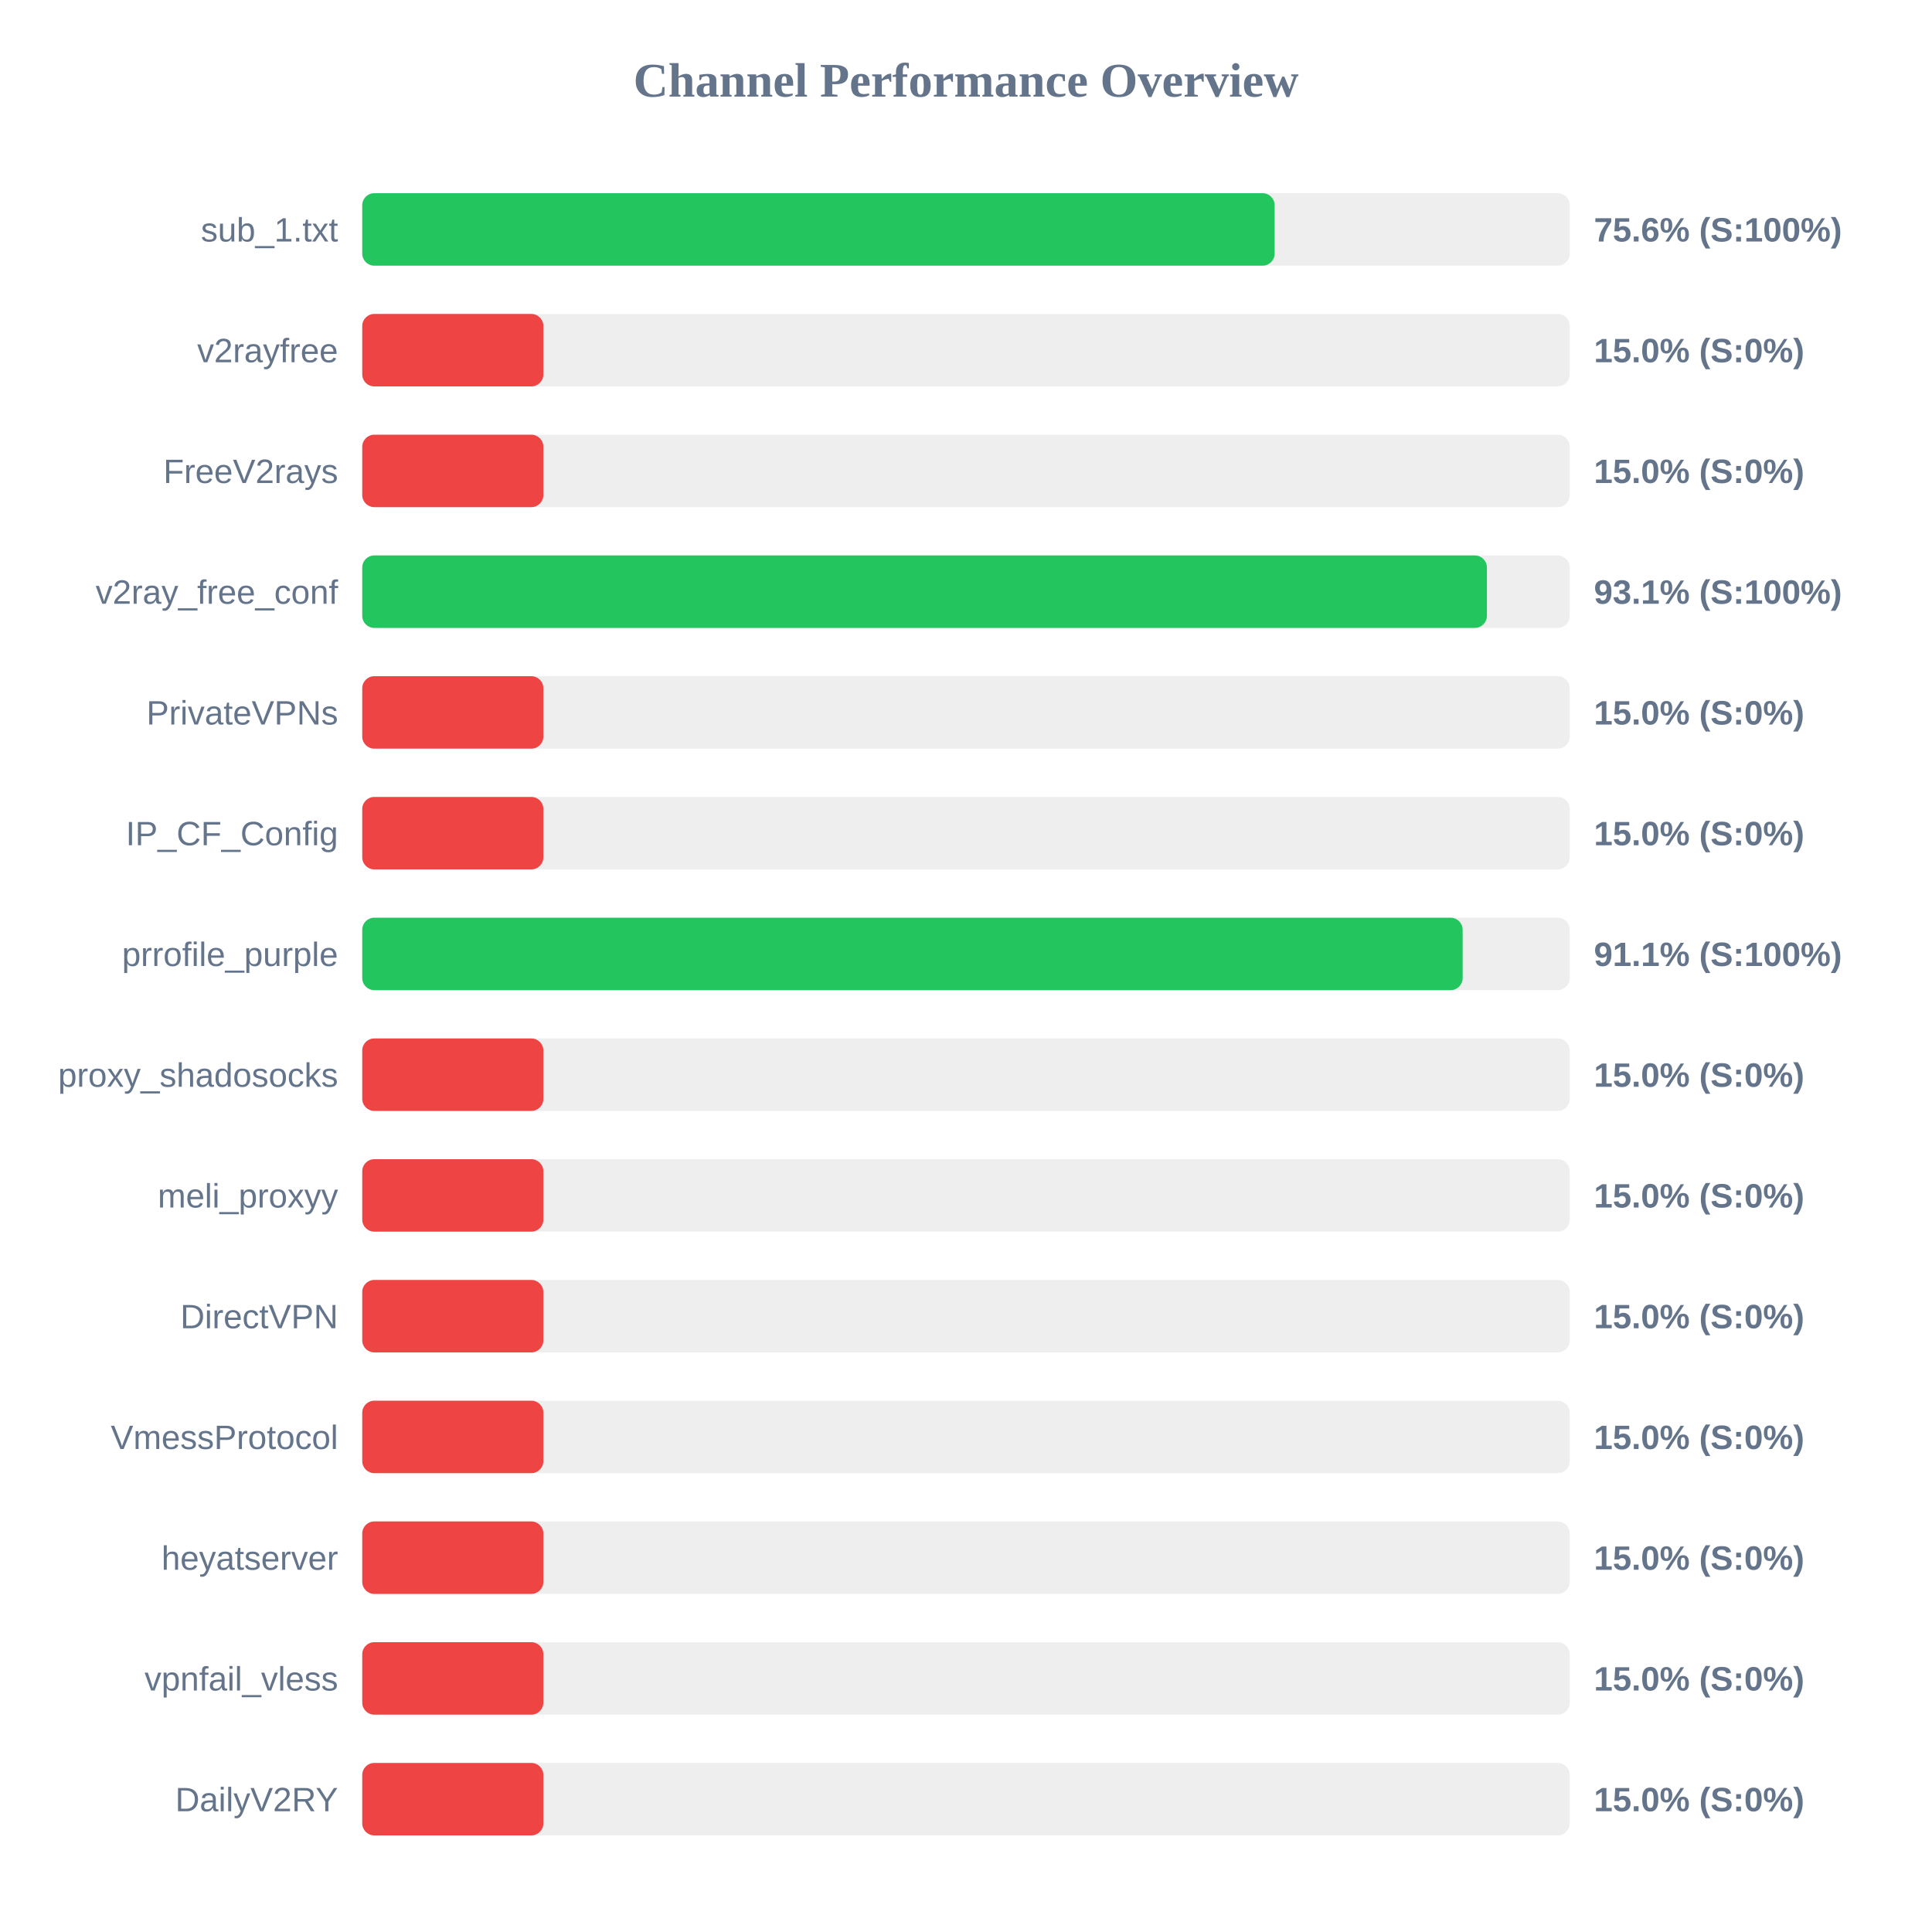
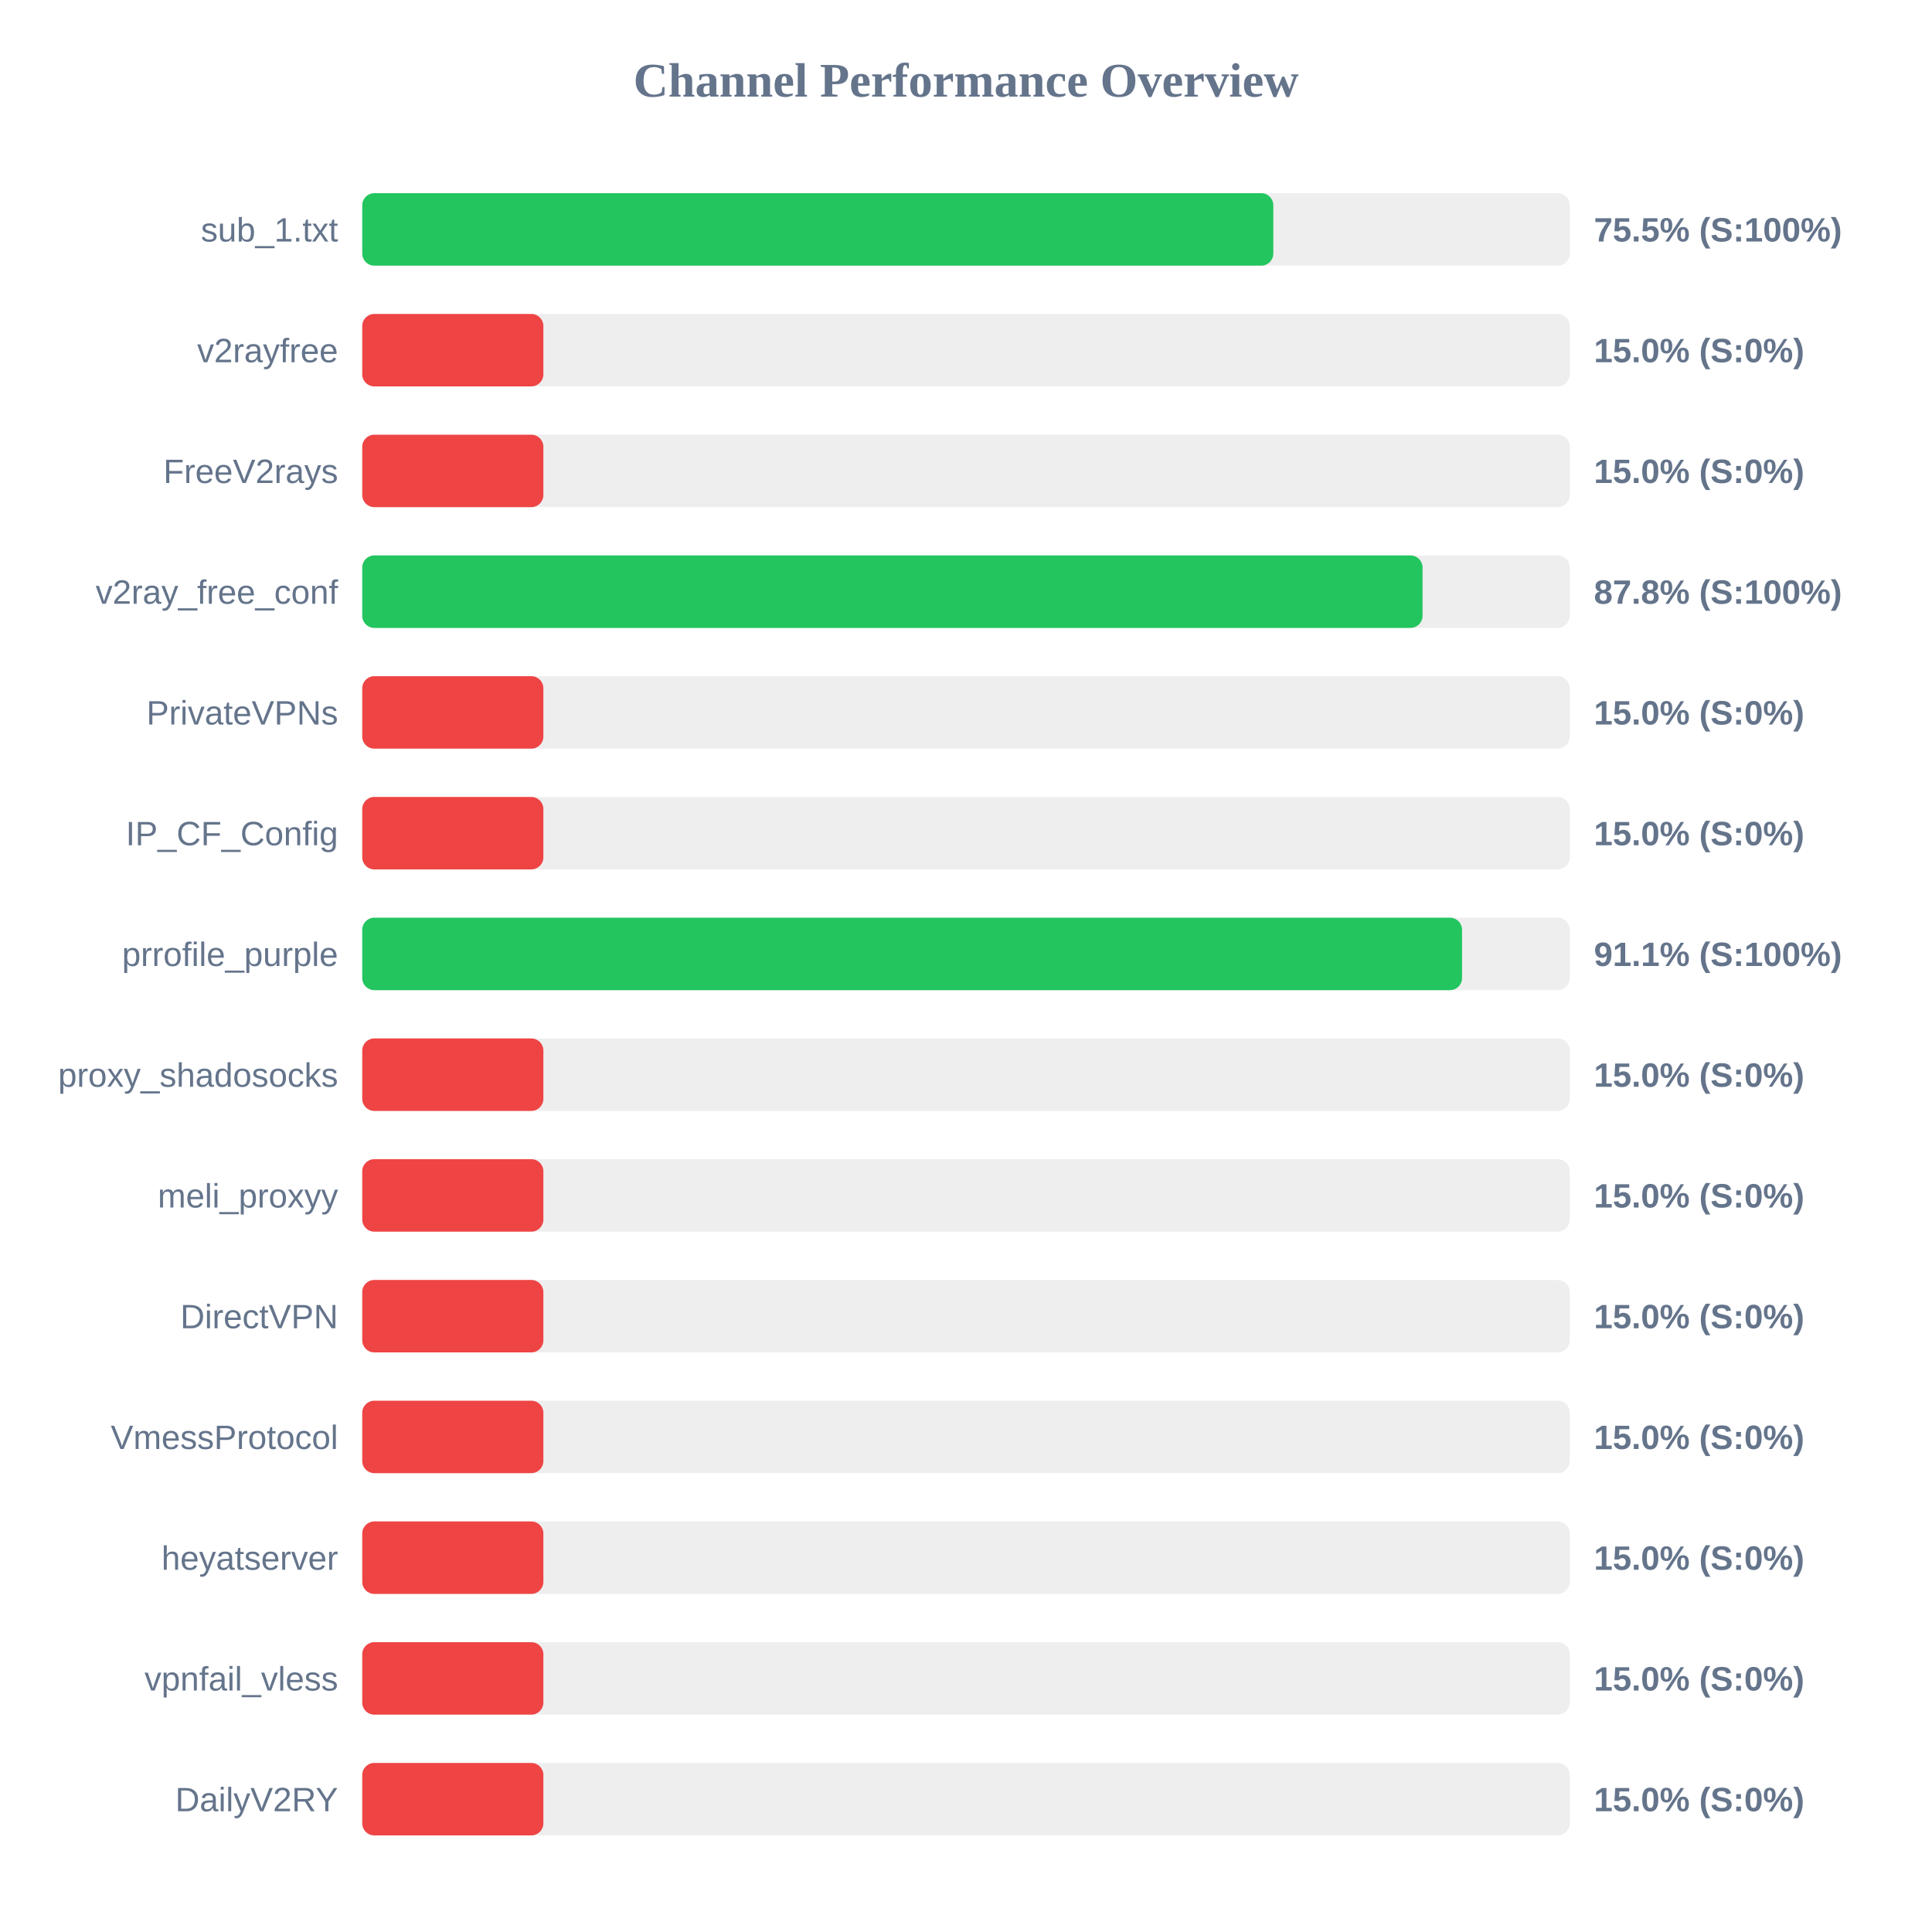
<svg xmlns="http://www.w3.org/2000/svg" width="800" height="800" version="1.1">
  <style>
        .row { font: 14px Arial; fill: #64748b; }
        .score { font: bold 14px Arial; fill: #64748b; }
    </style>
  <text x="400" y="40" text-anchor="middle" font-size="20px" font-weight="bold" fill="#64748b">Channel Performance Overview</text>
  <rect x="150" y="80" width="500" height="30" fill="#eee" rx="5" />
-   <rect x="150" y="80" width="377.8" height="30" fill="#22c55e" rx="5" />
+   <rect x="150" y="80" width="377.25" height="30" fill="#22c55e" rx="5" />
  <text x="140" y="100" text-anchor="end" class="row">sub_1.txt</text>
-   <text x="660" y="100" text-anchor="start" class="score">75.6% (S:100%)</text>
+   <text x="660" y="100" text-anchor="start" class="score">75.5% (S:100%)</text>
  <rect x="150" y="130" width="500" height="30" fill="#eee" rx="5" />
  <rect x="150" y="130" width="75.0" height="30" fill="#ef4444" rx="5" />
  <text x="140" y="150" text-anchor="end" class="row">v2rayfree</text>
  <text x="660" y="150" text-anchor="start" class="score">15.0% (S:0%)</text>
  <rect x="150" y="180" width="500" height="30" fill="#eee" rx="5" />
  <rect x="150" y="180" width="75.0" height="30" fill="#ef4444" rx="5" />
  <text x="140" y="200" text-anchor="end" class="row">FreeV2rays</text>
  <text x="660" y="200" text-anchor="start" class="score">15.0% (S:0%)</text>
  <rect x="150" y="230" width="500" height="30" fill="#eee" rx="5" />
-   <rect x="150" y="230" width="465.7" height="30" fill="#22c55e" rx="5" />
+   <rect x="150" y="230" width="439.05" height="30" fill="#22c55e" rx="5" />
  <text x="140" y="250" text-anchor="end" class="row">v2ray_free_conf</text>
-   <text x="660" y="250" text-anchor="start" class="score">93.1% (S:100%)</text>
+   <text x="660" y="250" text-anchor="start" class="score">87.8% (S:100%)</text>
  <rect x="150" y="280" width="500" height="30" fill="#eee" rx="5" />
  <rect x="150" y="280" width="75.0" height="30" fill="#ef4444" rx="5" />
  <text x="140" y="300" text-anchor="end" class="row">PrivateVPNs</text>
  <text x="660" y="300" text-anchor="start" class="score">15.0% (S:0%)</text>
  <rect x="150" y="330" width="500" height="30" fill="#eee" rx="5" />
  <rect x="150" y="330" width="75.0" height="30" fill="#ef4444" rx="5" />
  <text x="140" y="350" text-anchor="end" class="row">IP_CF_Config</text>
  <text x="660" y="350" text-anchor="start" class="score">15.0% (S:0%)</text>
  <rect x="150" y="380" width="500" height="30" fill="#eee" rx="5" />
-   <rect x="150" y="380" width="455.65" height="30" fill="#22c55e" rx="5" />
+   <rect x="150" y="380" width="455.4" height="30" fill="#22c55e" rx="5" />
  <text x="140" y="400" text-anchor="end" class="row">prrofile_purple</text>
  <text x="660" y="400" text-anchor="start" class="score">91.1% (S:100%)</text>
  <rect x="150" y="430" width="500" height="30" fill="#eee" rx="5" />
  <rect x="150" y="430" width="75.0" height="30" fill="#ef4444" rx="5" />
  <text x="140" y="450" text-anchor="end" class="row">proxy_shadosocks</text>
  <text x="660" y="450" text-anchor="start" class="score">15.0% (S:0%)</text>
  <rect x="150" y="480" width="500" height="30" fill="#eee" rx="5" />
  <rect x="150" y="480" width="75.0" height="30" fill="#ef4444" rx="5" />
  <text x="140" y="500" text-anchor="end" class="row">meli_proxyy</text>
  <text x="660" y="500" text-anchor="start" class="score">15.0% (S:0%)</text>
  <rect x="150" y="530" width="500" height="30" fill="#eee" rx="5" />
  <rect x="150" y="530" width="75.0" height="30" fill="#ef4444" rx="5" />
  <text x="140" y="550" text-anchor="end" class="row">DirectVPN</text>
  <text x="660" y="550" text-anchor="start" class="score">15.0% (S:0%)</text>
  <rect x="150" y="580" width="500" height="30" fill="#eee" rx="5" />
  <rect x="150" y="580" width="75.0" height="30" fill="#ef4444" rx="5" />
  <text x="140" y="600" text-anchor="end" class="row">VmessProtocol</text>
  <text x="660" y="600" text-anchor="start" class="score">15.0% (S:0%)</text>
  <rect x="150" y="630" width="500" height="30" fill="#eee" rx="5" />
  <rect x="150" y="630" width="75.0" height="30" fill="#ef4444" rx="5" />
  <text x="140" y="650" text-anchor="end" class="row">heyatserver</text>
  <text x="660" y="650" text-anchor="start" class="score">15.0% (S:0%)</text>
  <rect x="150" y="680" width="500" height="30" fill="#eee" rx="5" />
  <rect x="150" y="680" width="75.0" height="30" fill="#ef4444" rx="5" />
  <text x="140" y="700" text-anchor="end" class="row">vpnfail_vless</text>
  <text x="660" y="700" text-anchor="start" class="score">15.0% (S:0%)</text>
  <rect x="150" y="730" width="500" height="30" fill="#eee" rx="5" />
  <rect x="150" y="730" width="75.0" height="30" fill="#ef4444" rx="5" />
  <text x="140" y="750" text-anchor="end" class="row">DailyV2RY</text>
  <text x="660" y="750" text-anchor="start" class="score">15.0% (S:0%)</text>
</svg>
